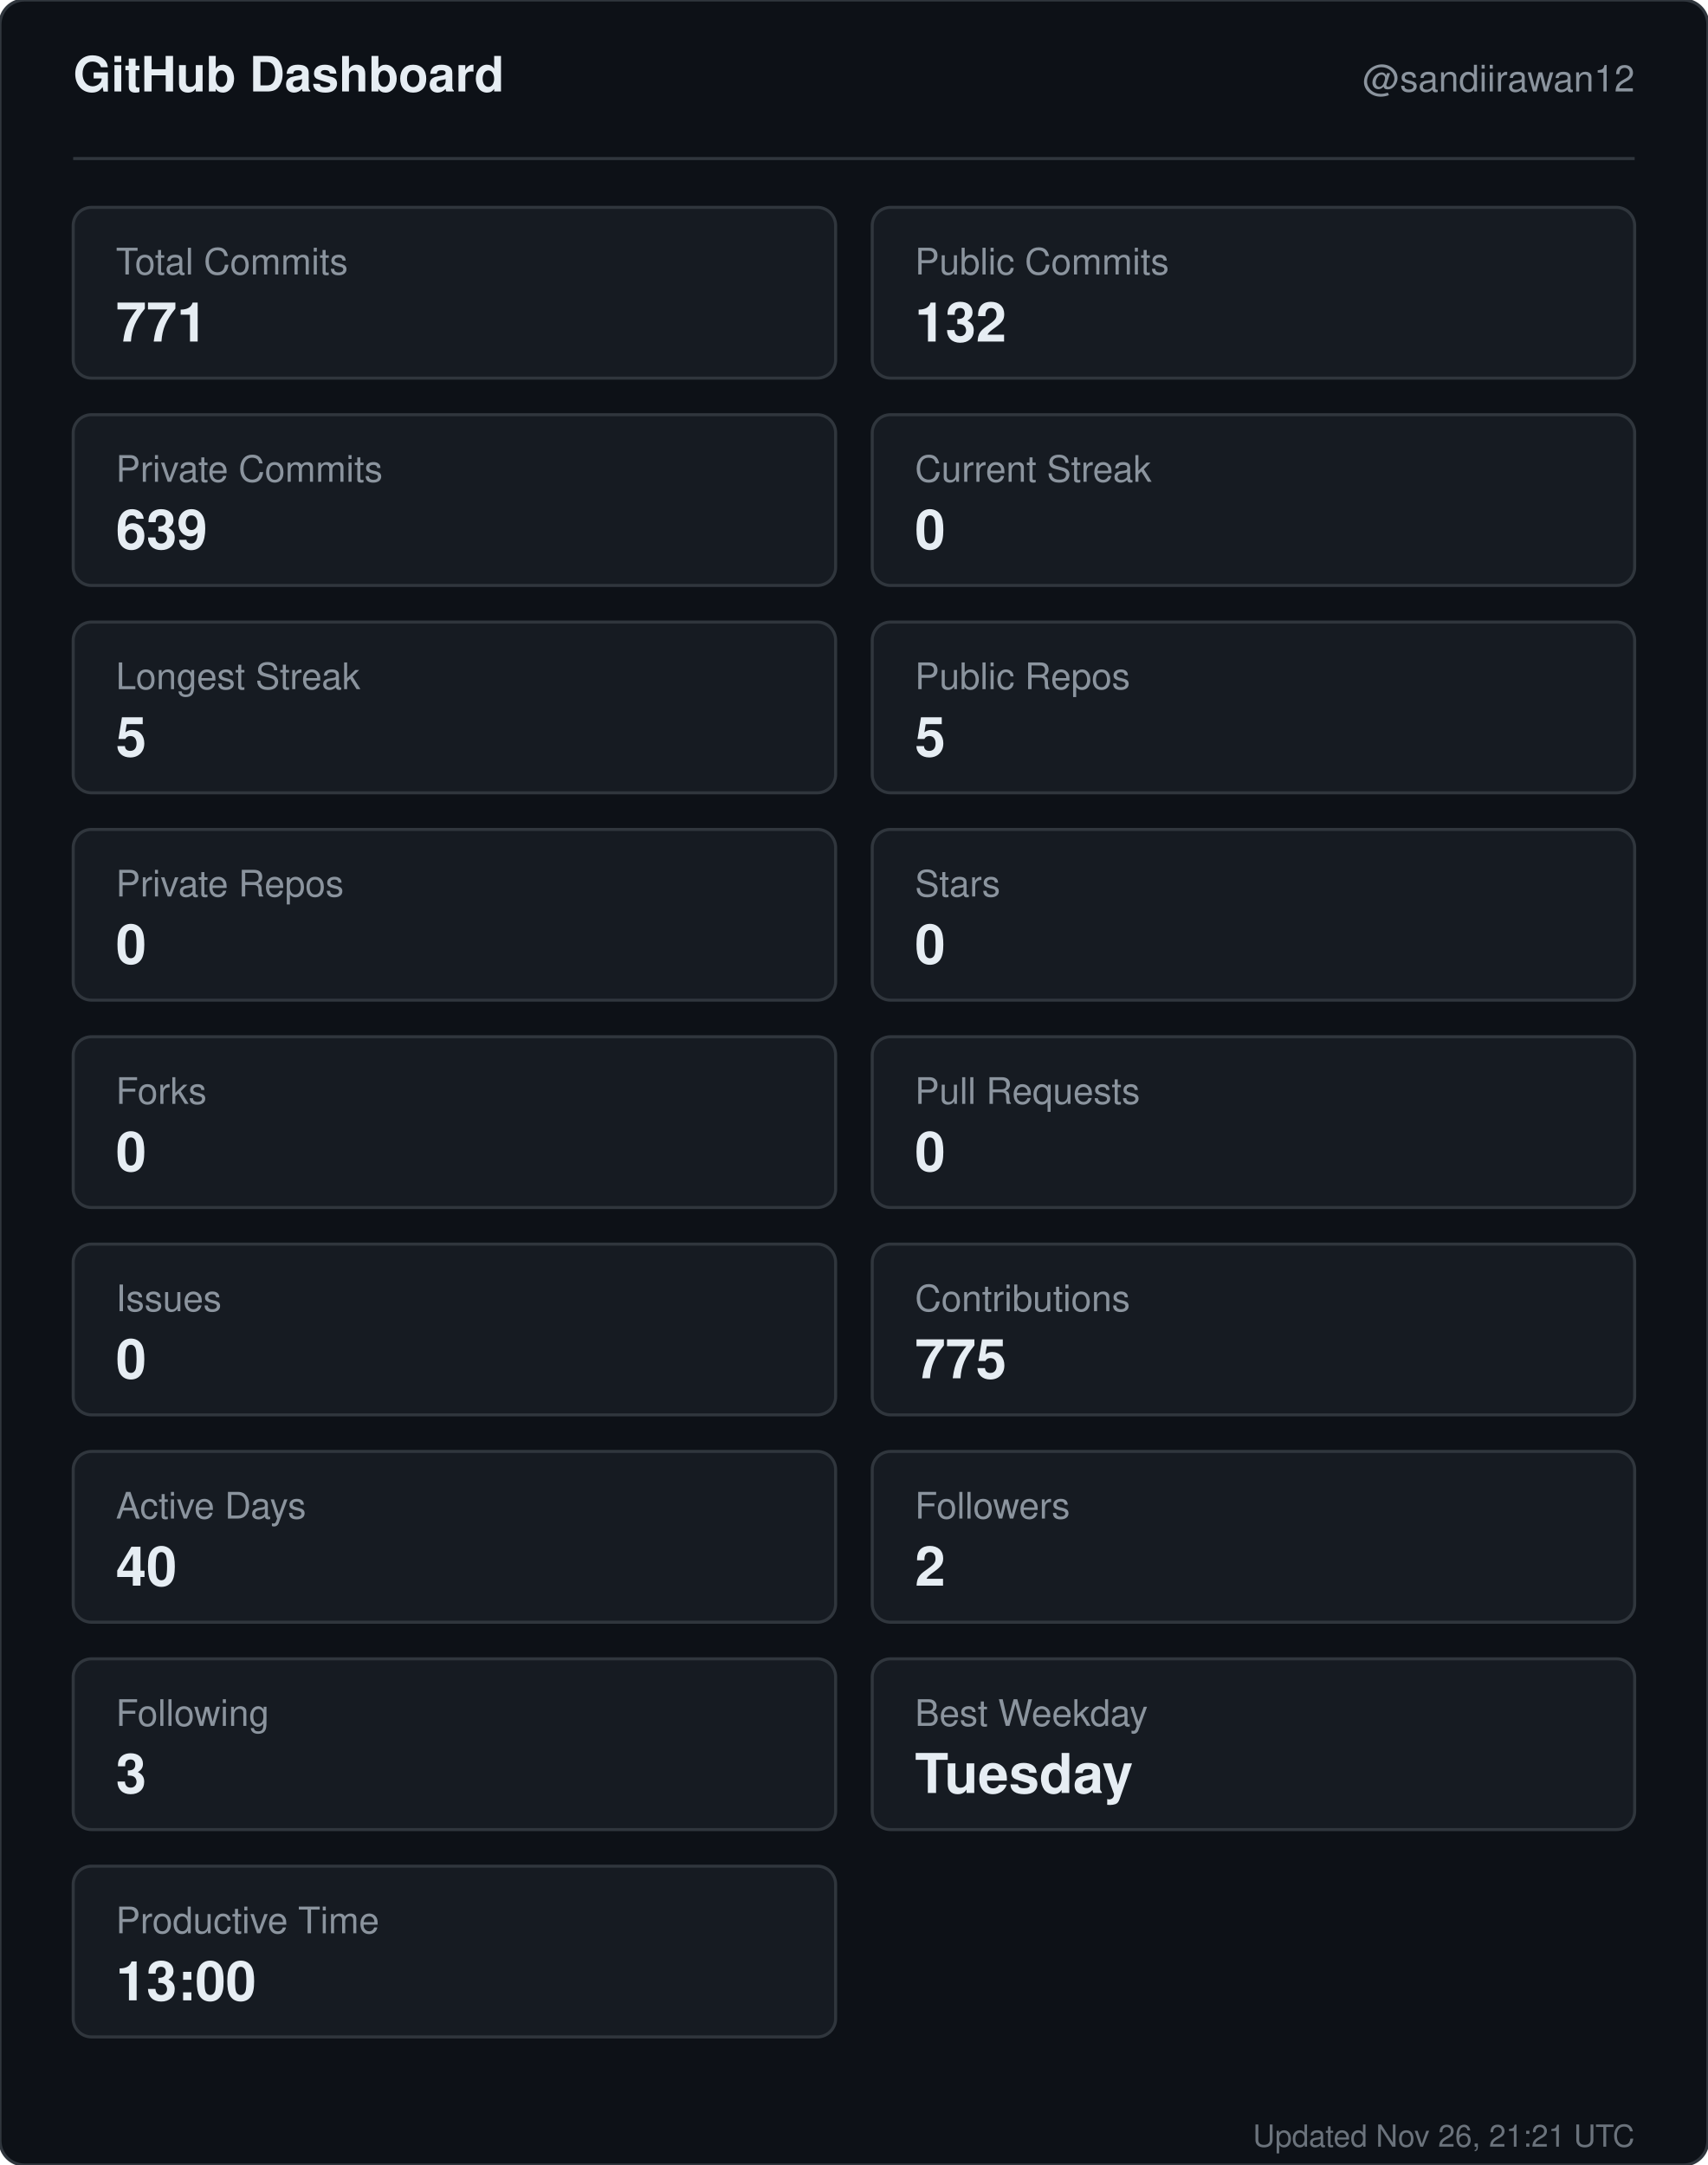
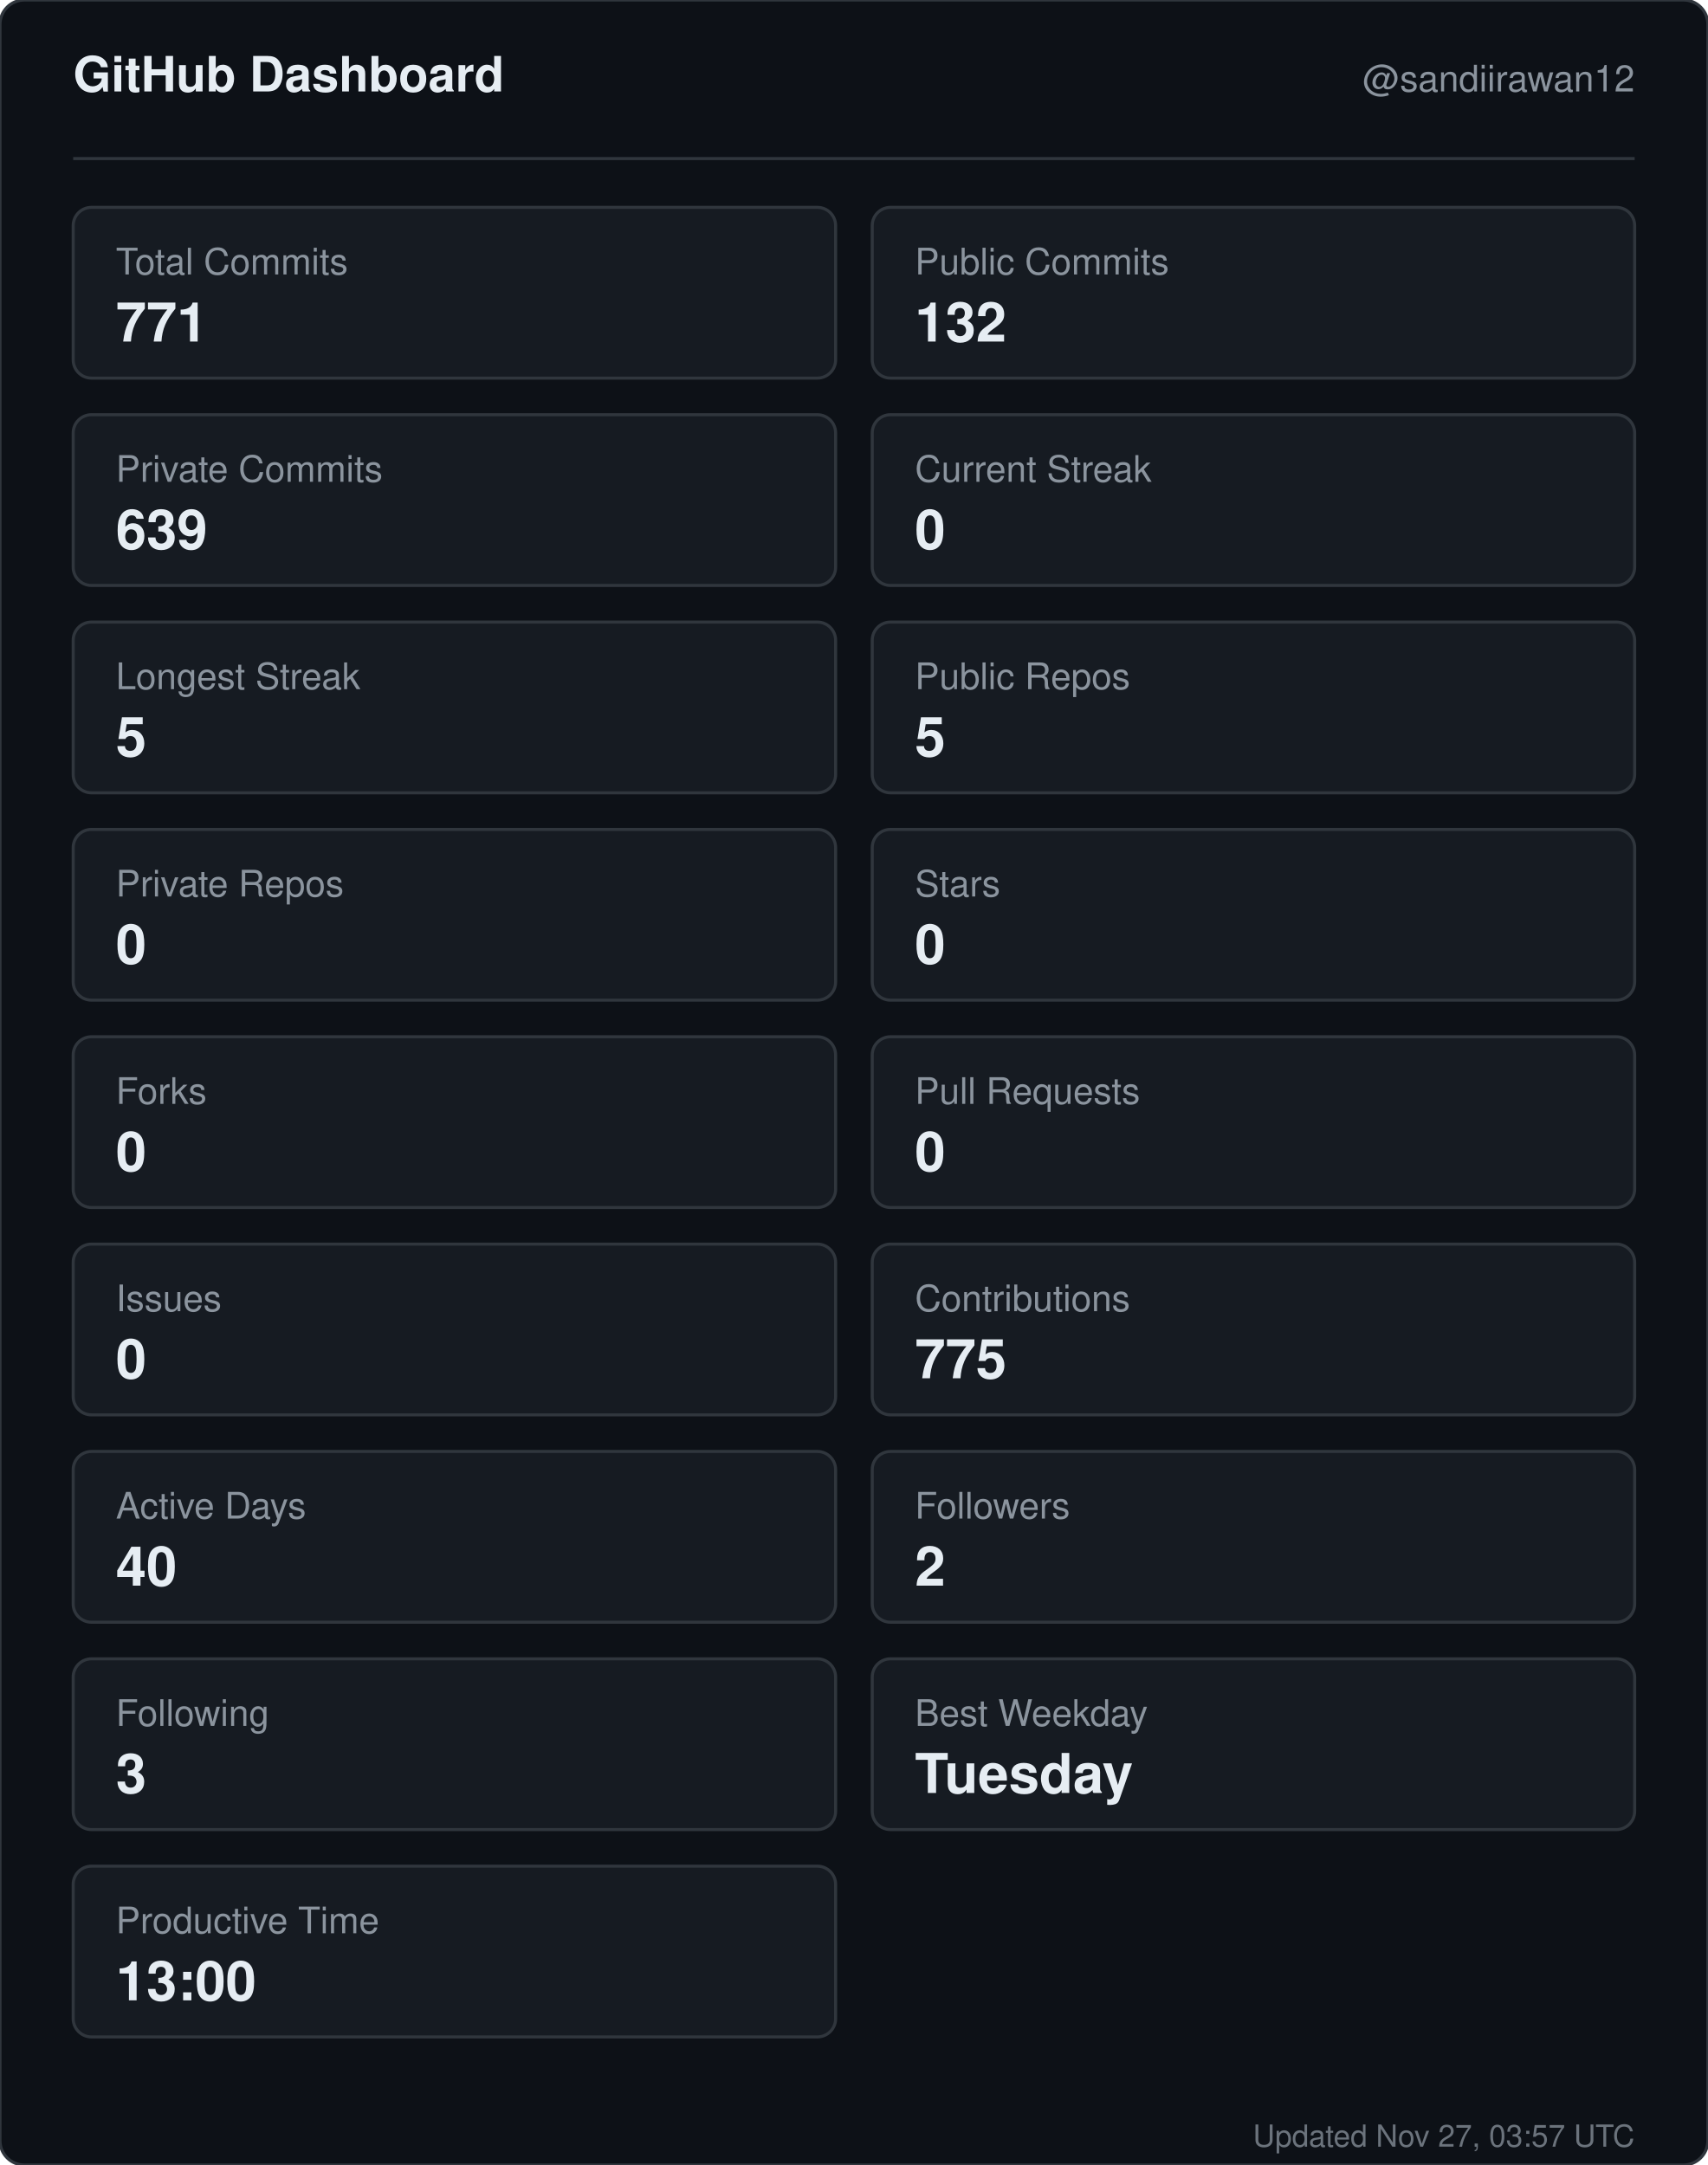
<svg xmlns="http://www.w3.org/2000/svg" width="560" height="710" viewBox="0 0 560 710" role="img" aria-label="GitHub dashboard for sandiirawan12">
  <rect width="560" height="710" rx="8" fill="#0d1117" stroke="#30363d" />
  <g font-family="-apple-system, BlinkMacSystemFont, Segoe UI, Helvetica, Arial, sans-serif">
    <text x="24" y="30" fill="#e6edf3" font-size="16" font-weight="700">GitHub Dashboard</text>
    <text x="536" y="30" fill="#8b949e" font-size="12" text-anchor="end">@sandiirawan12</text>
    <line x1="24" y1="52" x2="536" y2="52" stroke="#30363d" />
    <rect x="24" y="68" width="250" height="56" rx="6" fill="#161b22" stroke="#30363d" />
    <text x="38" y="90" fill="#8b949e" font-size="12">Total Commits</text>
    <text x="38" y="112" fill="#e6edf3" font-size="18" font-weight="700">771</text>
    <rect x="286" y="68" width="250" height="56" rx="6" fill="#161b22" stroke="#30363d" />
    <text x="300" y="90" fill="#8b949e" font-size="12">Public Commits</text>
    <text x="300" y="112" fill="#e6edf3" font-size="18" font-weight="700">132</text>
    <rect x="24" y="136" width="250" height="56" rx="6" fill="#161b22" stroke="#30363d" />
    <text x="38" y="158" fill="#8b949e" font-size="12">Private Commits</text>
    <text x="38" y="180" fill="#e6edf3" font-size="18" font-weight="700">639</text>
    <rect x="286" y="136" width="250" height="56" rx="6" fill="#161b22" stroke="#30363d" />
    <text x="300" y="158" fill="#8b949e" font-size="12">Current Streak</text>
    <text x="300" y="180" fill="#e6edf3" font-size="18" font-weight="700">0</text>
    <rect x="24" y="204" width="250" height="56" rx="6" fill="#161b22" stroke="#30363d" />
    <text x="38" y="226" fill="#8b949e" font-size="12">Longest Streak</text>
    <text x="38" y="248" fill="#e6edf3" font-size="18" font-weight="700">5</text>
    <rect x="286" y="204" width="250" height="56" rx="6" fill="#161b22" stroke="#30363d" />
    <text x="300" y="226" fill="#8b949e" font-size="12">Public Repos</text>
    <text x="300" y="248" fill="#e6edf3" font-size="18" font-weight="700">5</text>
    <rect x="24" y="272" width="250" height="56" rx="6" fill="#161b22" stroke="#30363d" />
    <text x="38" y="294" fill="#8b949e" font-size="12">Private Repos</text>
    <text x="38" y="316" fill="#e6edf3" font-size="18" font-weight="700">0</text>
    <rect x="286" y="272" width="250" height="56" rx="6" fill="#161b22" stroke="#30363d" />
    <text x="300" y="294" fill="#8b949e" font-size="12">Stars</text>
    <text x="300" y="316" fill="#e6edf3" font-size="18" font-weight="700">0</text>
    <rect x="24" y="340" width="250" height="56" rx="6" fill="#161b22" stroke="#30363d" />
    <text x="38" y="362" fill="#8b949e" font-size="12">Forks</text>
    <text x="38" y="384" fill="#e6edf3" font-size="18" font-weight="700">0</text>
    <rect x="286" y="340" width="250" height="56" rx="6" fill="#161b22" stroke="#30363d" />
    <text x="300" y="362" fill="#8b949e" font-size="12">Pull Requests</text>
    <text x="300" y="384" fill="#e6edf3" font-size="18" font-weight="700">0</text>
    <rect x="24" y="408" width="250" height="56" rx="6" fill="#161b22" stroke="#30363d" />
    <text x="38" y="430" fill="#8b949e" font-size="12">Issues</text>
    <text x="38" y="452" fill="#e6edf3" font-size="18" font-weight="700">0</text>
    <rect x="286" y="408" width="250" height="56" rx="6" fill="#161b22" stroke="#30363d" />
    <text x="300" y="430" fill="#8b949e" font-size="12">Contributions</text>
    <text x="300" y="452" fill="#e6edf3" font-size="18" font-weight="700">775</text>
    <rect x="24" y="476" width="250" height="56" rx="6" fill="#161b22" stroke="#30363d" />
    <text x="38" y="498" fill="#8b949e" font-size="12">Active Days</text>
    <text x="38" y="520" fill="#e6edf3" font-size="18" font-weight="700">40</text>
    <rect x="286" y="476" width="250" height="56" rx="6" fill="#161b22" stroke="#30363d" />
    <text x="300" y="498" fill="#8b949e" font-size="12">Followers</text>
    <text x="300" y="520" fill="#e6edf3" font-size="18" font-weight="700">2</text>
    <rect x="24" y="544" width="250" height="56" rx="6" fill="#161b22" stroke="#30363d" />
    <text x="38" y="566" fill="#8b949e" font-size="12">Following</text>
    <text x="38" y="588" fill="#e6edf3" font-size="18" font-weight="700">3</text>
    <rect x="286" y="544" width="250" height="56" rx="6" fill="#161b22" stroke="#30363d" />
    <text x="300" y="566" fill="#8b949e" font-size="12">Best Weekday</text>
    <text x="300" y="588" fill="#e6edf3" font-size="18" font-weight="700">Tuesday</text>
    <rect x="24" y="612" width="250" height="56" rx="6" fill="#161b22" stroke="#30363d" />
    <text x="38" y="634" fill="#8b949e" font-size="12">Productive Time</text>
    <text x="38" y="656" fill="#e6edf3" font-size="18" font-weight="700">13:00</text>
-     <text x="536" y="704" fill="#8b949e" font-size="10" text-anchor="end" opacity="0.75">Updated Nov 26, 21:21 UTC</text>
+     <text x="536" y="704" fill="#8b949e" font-size="10" text-anchor="end" opacity="0.75">Updated Nov 27, 03:57 UTC</text>
  </g>
</svg>
